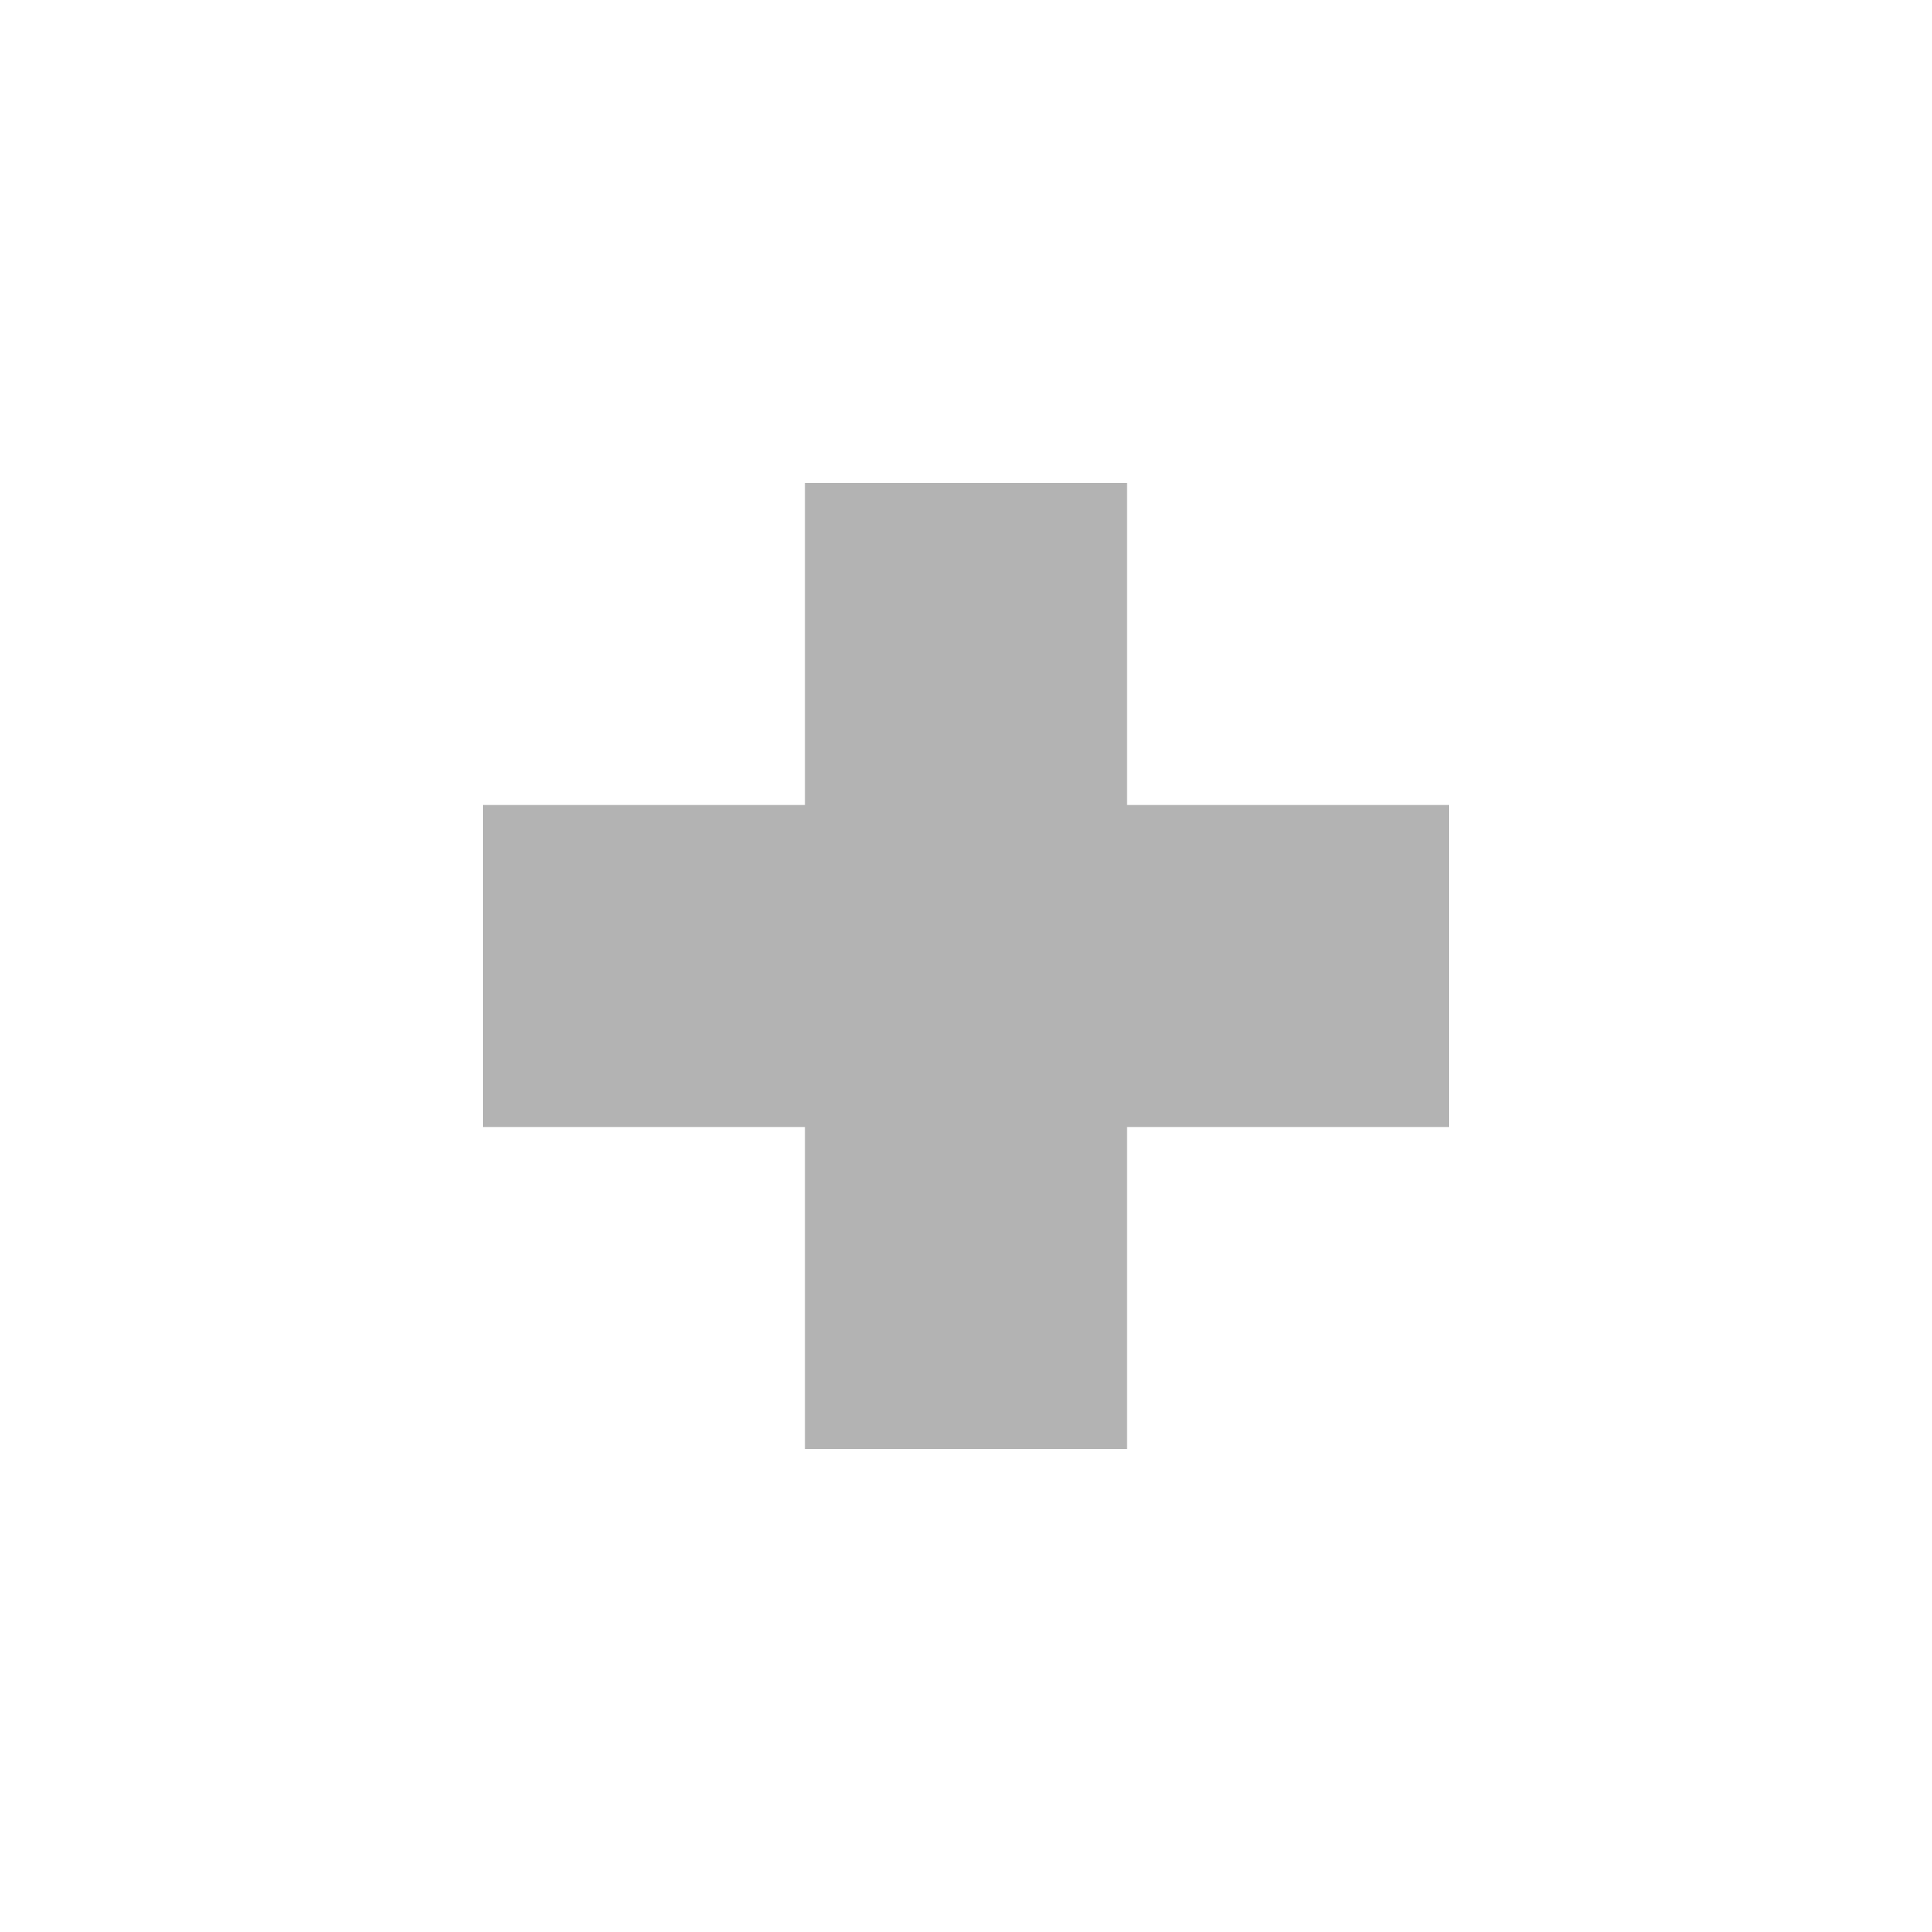
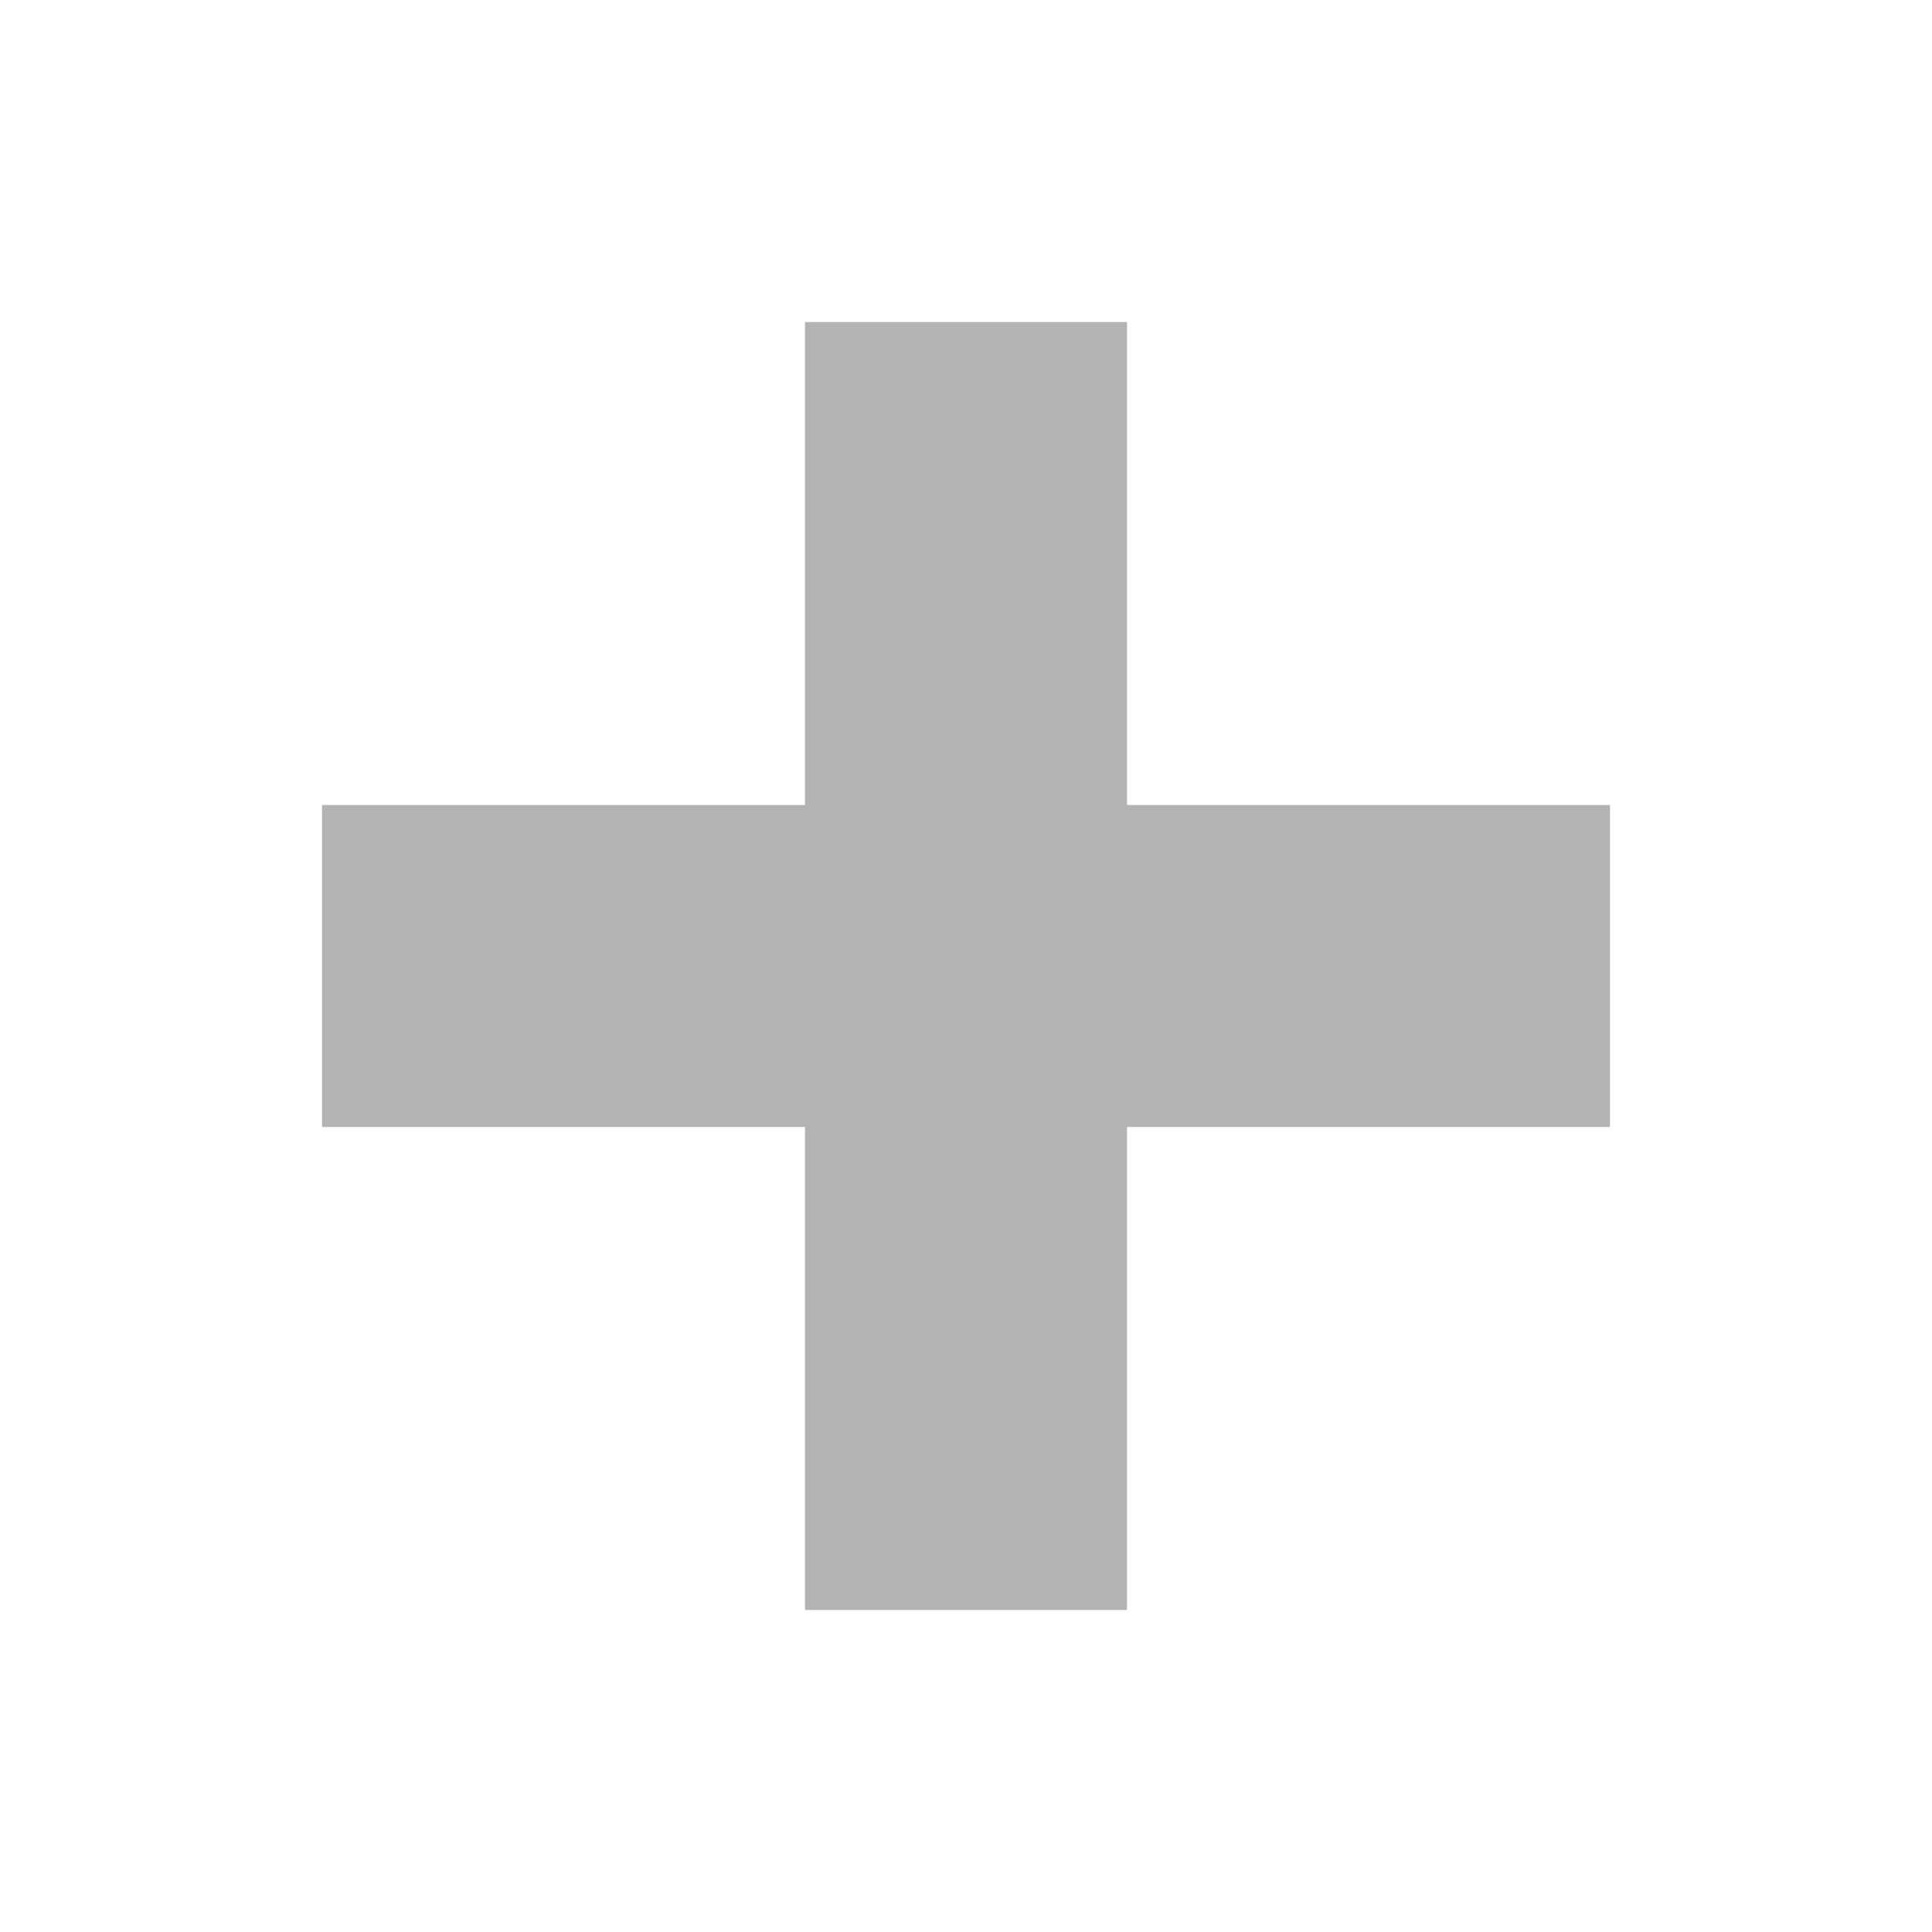
<svg xmlns="http://www.w3.org/2000/svg" width="12" height="12">
-   <path fill-rule="evenodd" clip-rule="evenodd" d="M7 5V3H5V5H3V7H5V9H7V7H9V5H7Z" fill="currentColor" fill-opacity="0.3" />
+   <path fill-rule="evenodd" clip-rule="evenodd" d="M7 5V2H5V5H2V7H5V10H7V7H10V5H7Z" fill="currentColor" fill-opacity="0.3" />
</svg>
